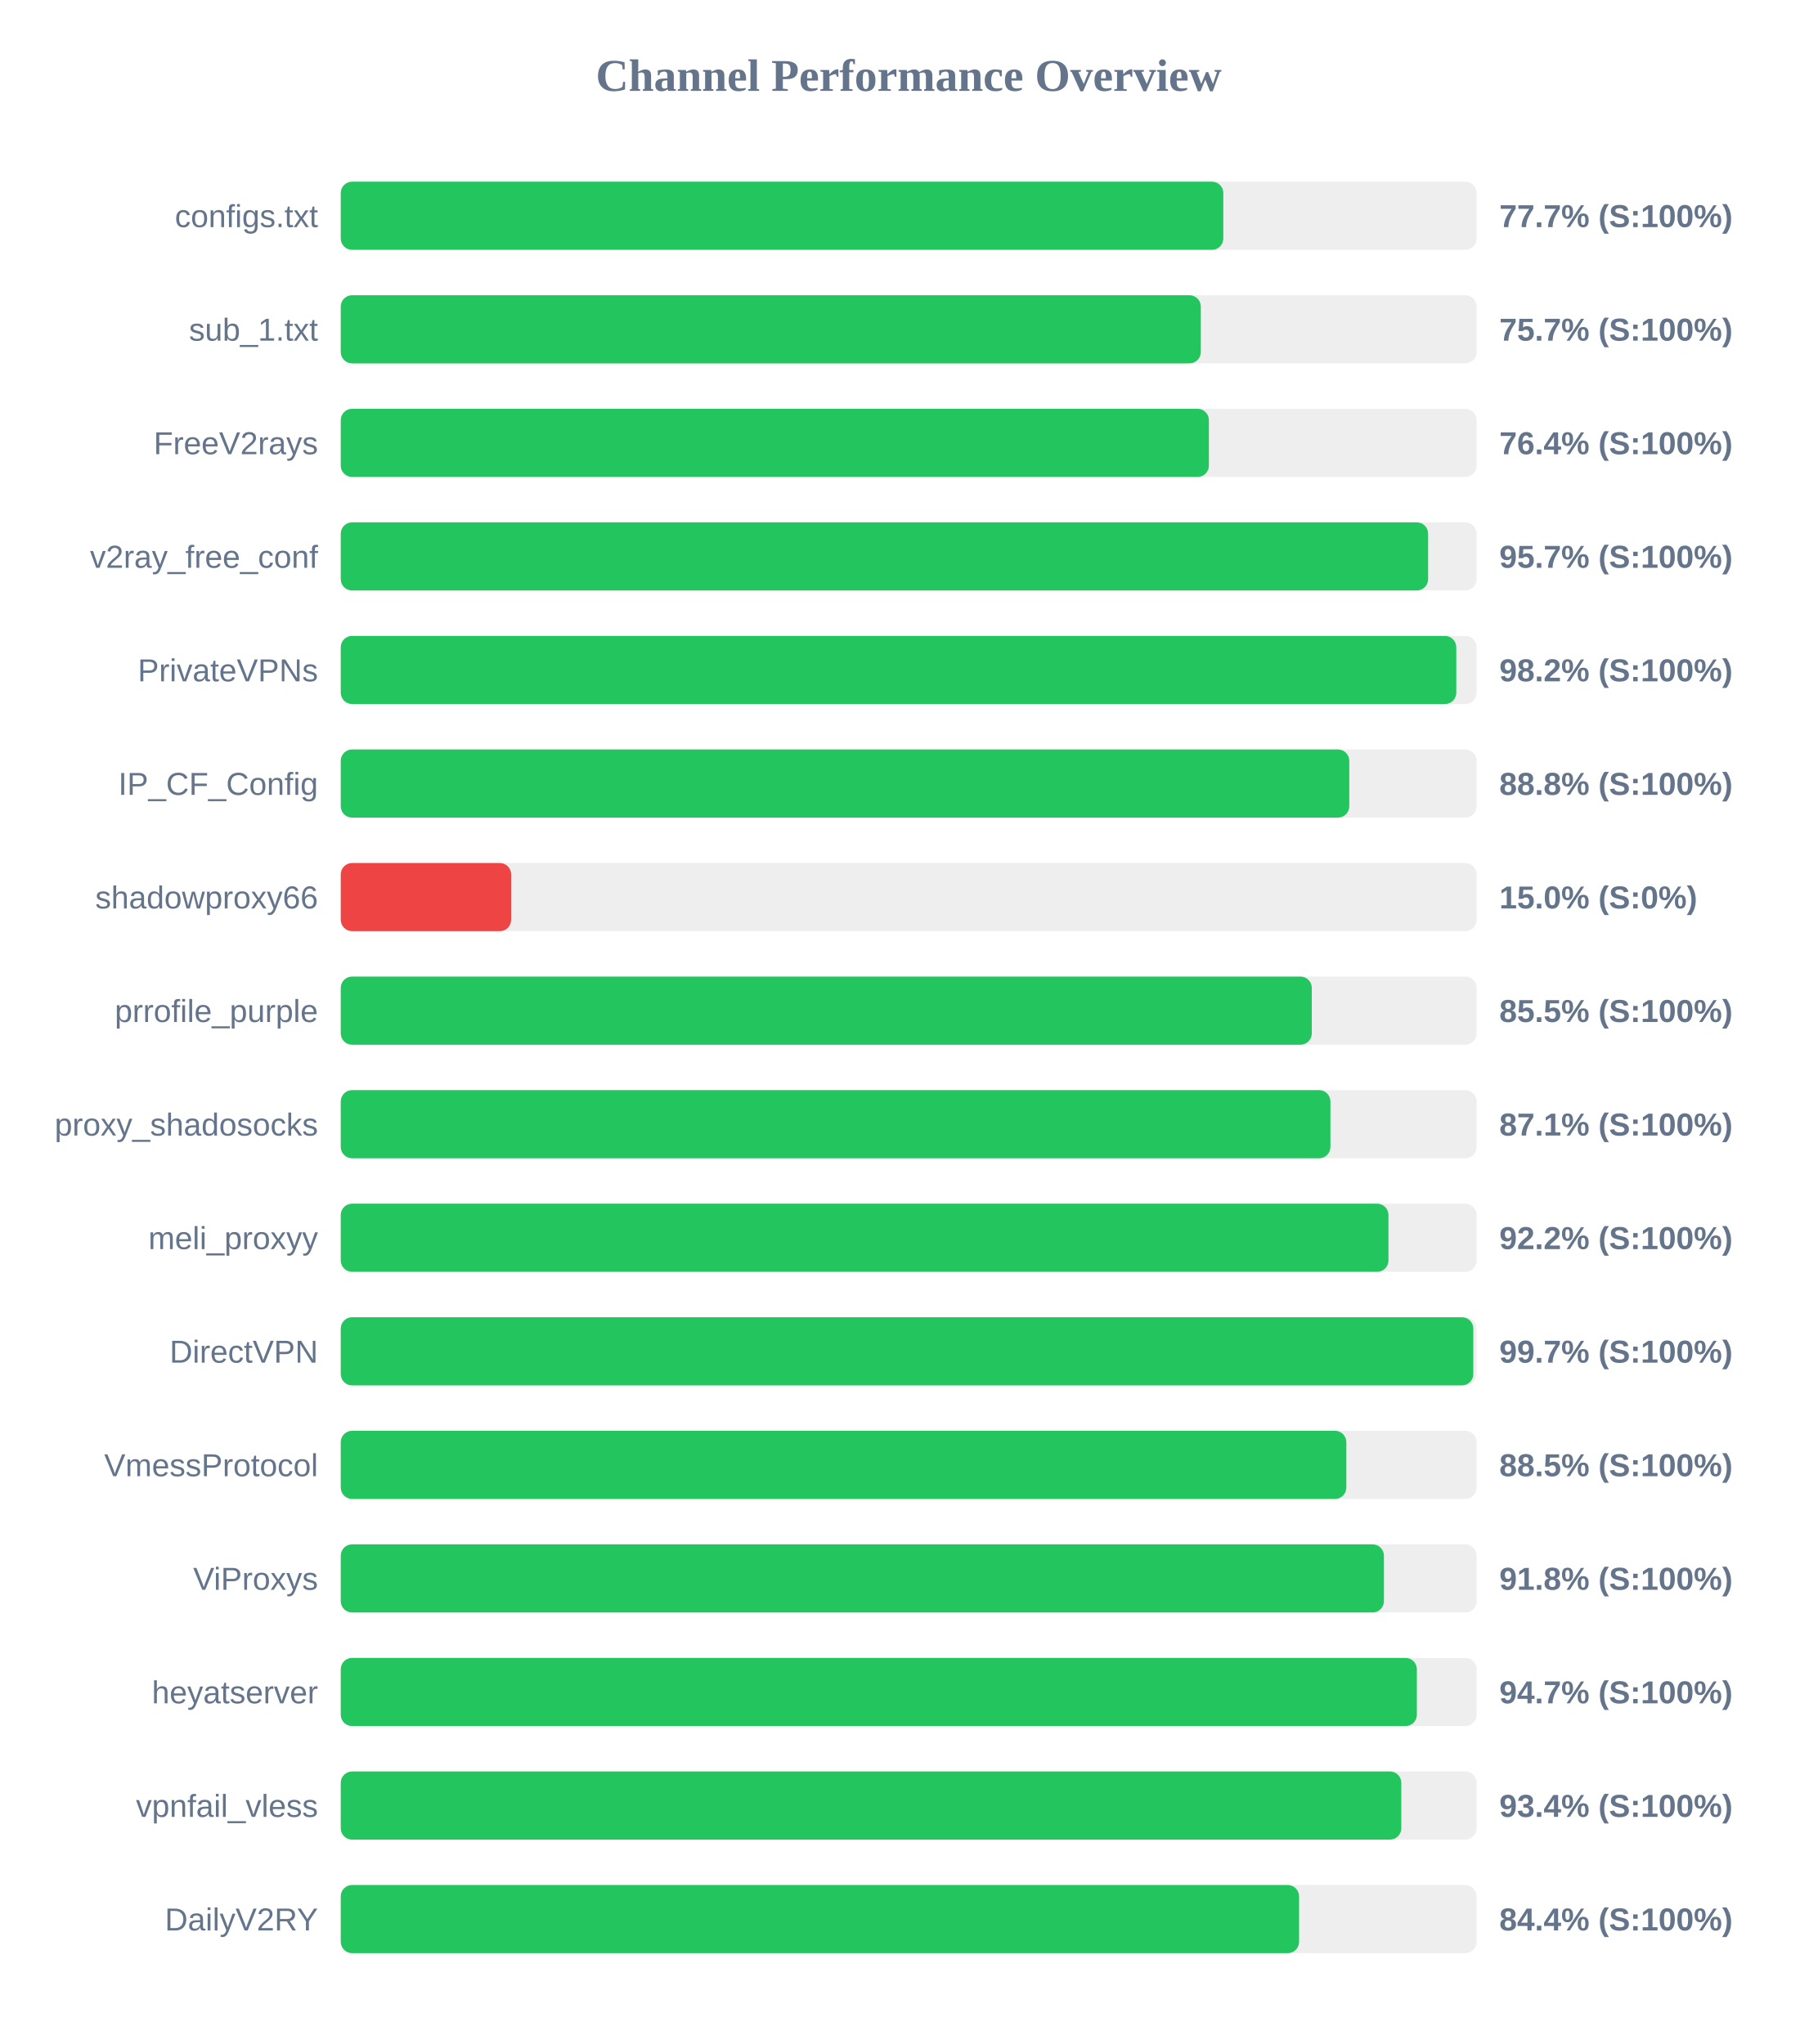
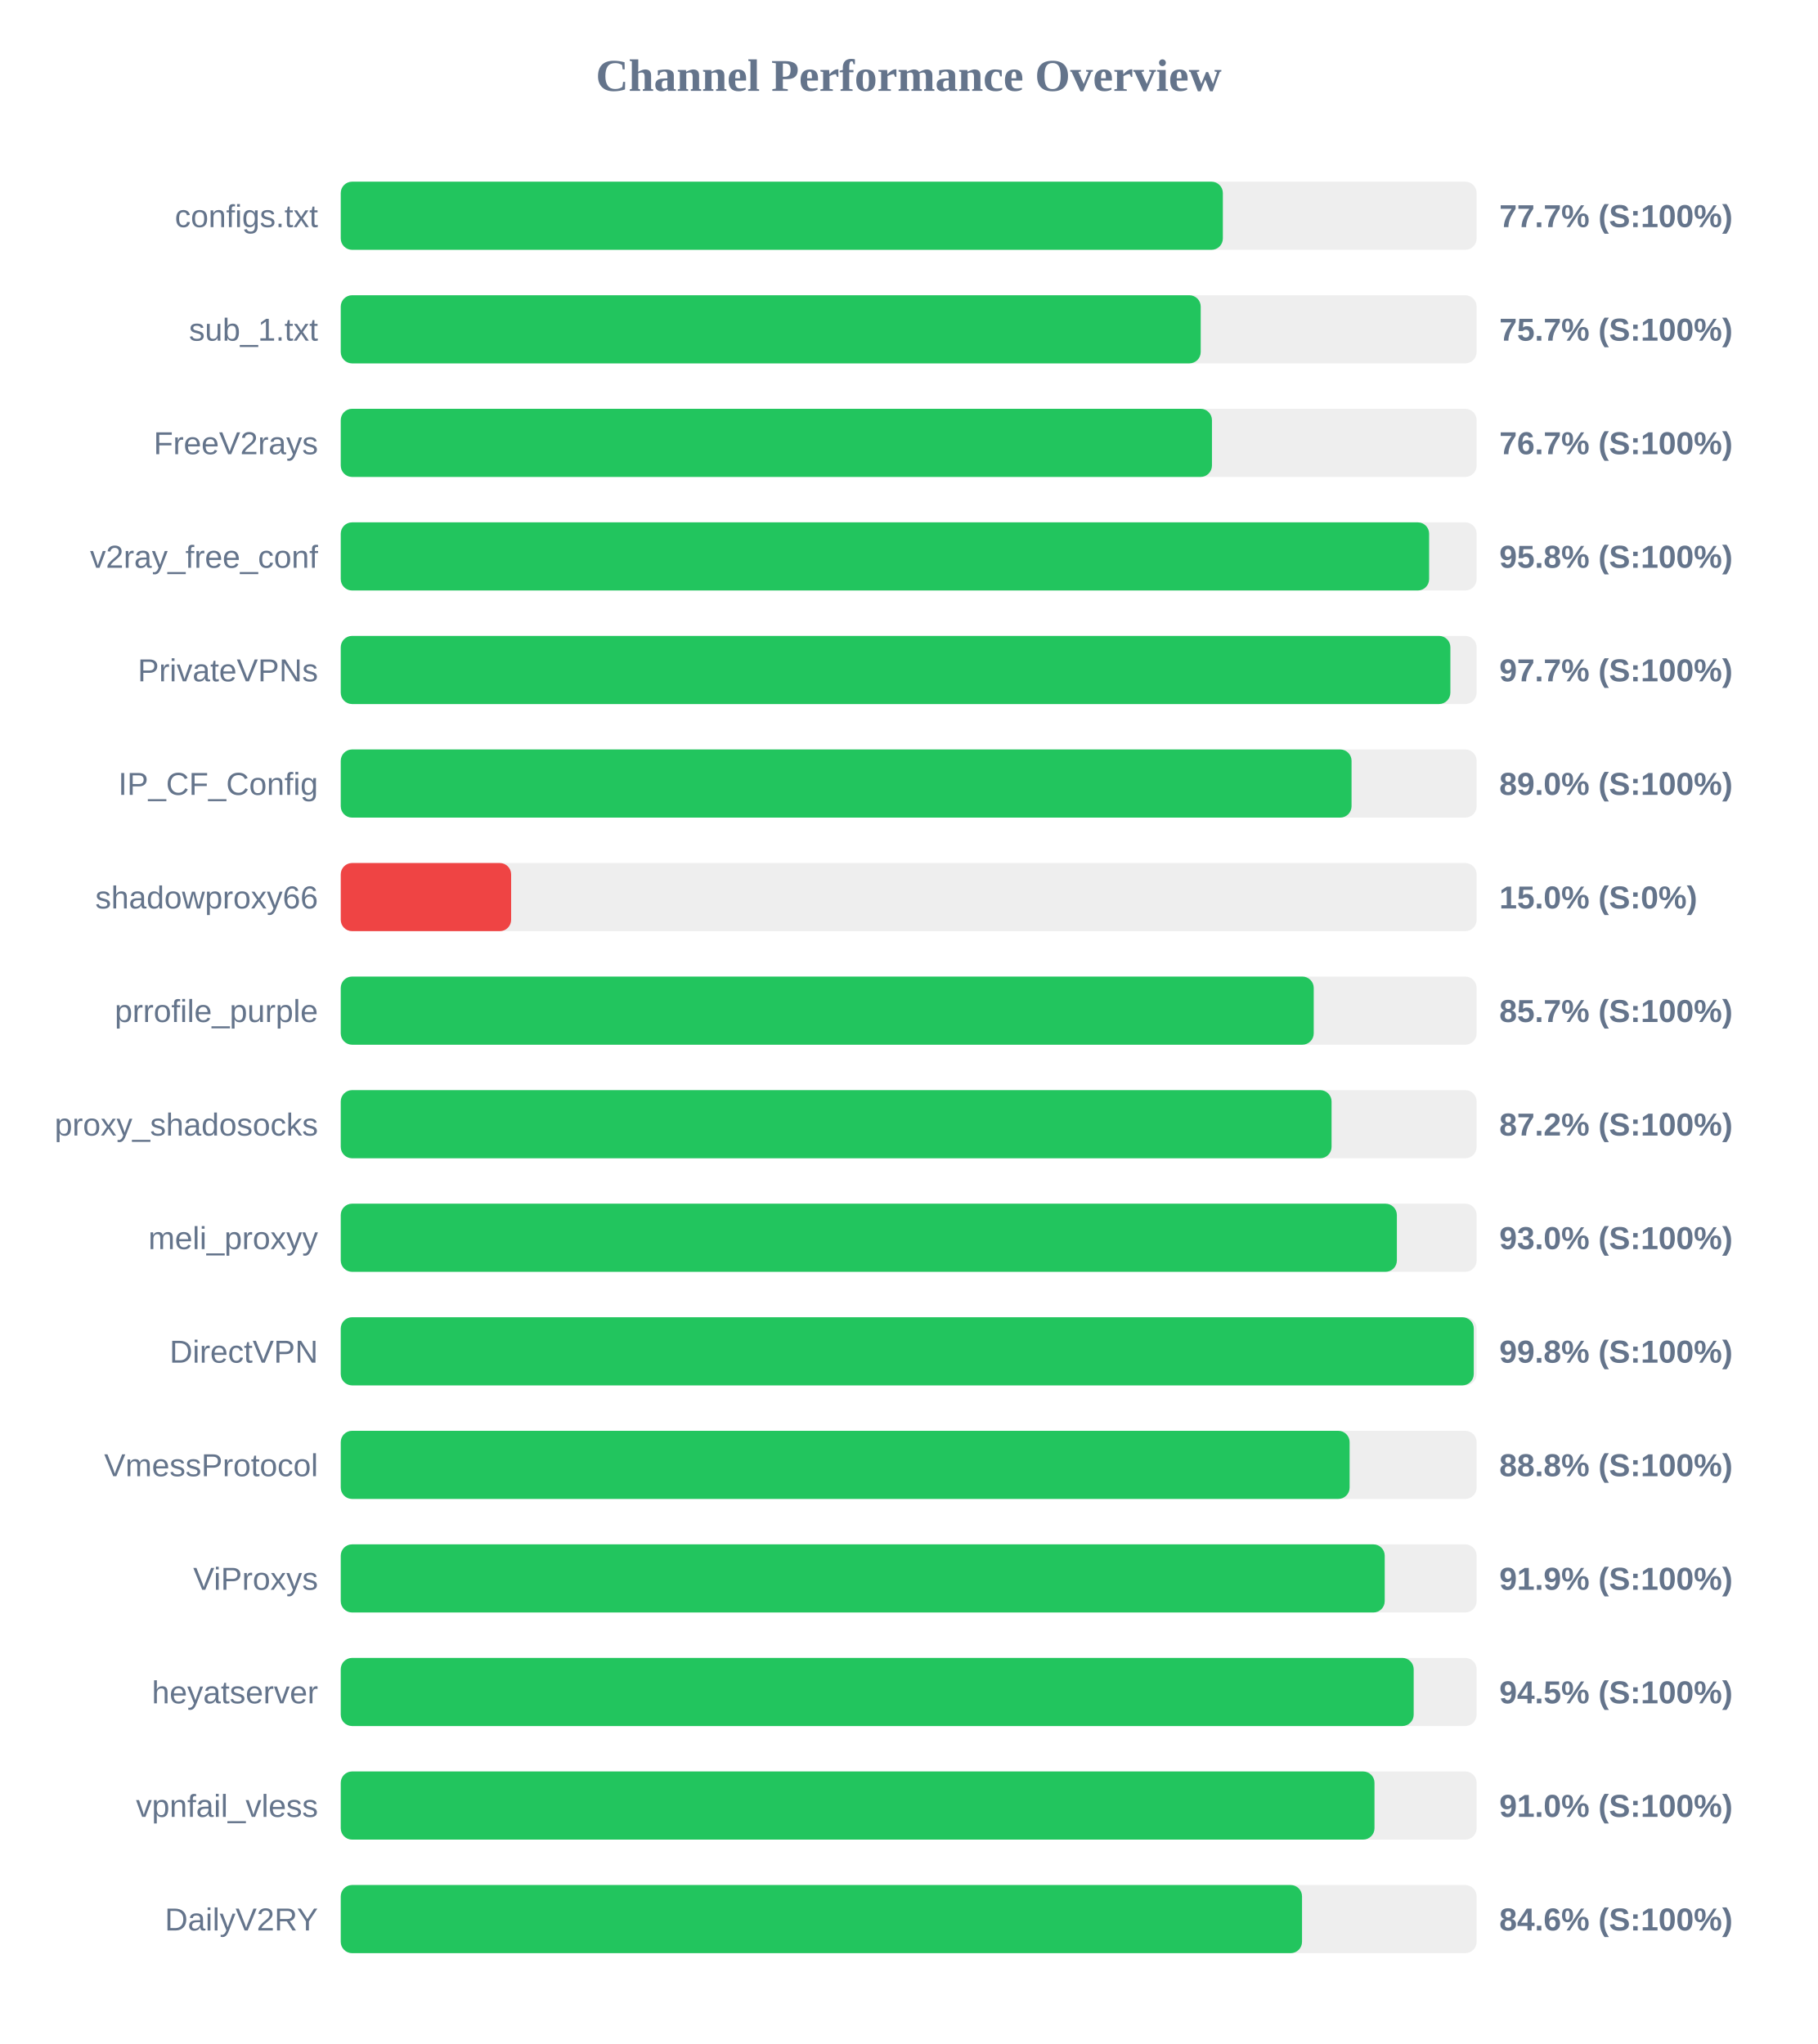
<svg xmlns="http://www.w3.org/2000/svg" width="800" height="900" version="1.1">
  <style>
        .row { font: 14px Arial; fill: #64748b; }
        .score { font: bold 14px Arial; fill: #64748b; }
    </style>
  <text x="400" y="40" text-anchor="middle" font-size="20px" font-weight="bold" fill="#64748b">Channel Performance Overview</text>
  <rect x="150" y="80" width="500" height="30" fill="#eee" rx="5" />
-   <rect x="150" y="80" width="388.5" height="30" fill="#22c55e" rx="5" />
+   <rect x="150" y="80" width="388.3" height="30" fill="#22c55e" rx="5" />
  <text x="140" y="100" text-anchor="end" class="row">configs.txt</text>
  <text x="660" y="100" text-anchor="start" class="score">77.7% (S:100%)</text>
  <rect x="150" y="130" width="500" height="30" fill="#eee" rx="5" />
-   <rect x="150" y="130" width="378.6" height="30" fill="#22c55e" rx="5" />
+   <rect x="150" y="130" width="378.55" height="30" fill="#22c55e" rx="5" />
  <text x="140" y="150" text-anchor="end" class="row">sub_1.txt</text>
  <text x="660" y="150" text-anchor="start" class="score">75.7% (S:100%)</text>
  <rect x="150" y="180" width="500" height="30" fill="#eee" rx="5" />
-   <rect x="150" y="180" width="382.15" height="30" fill="#22c55e" rx="5" />
+   <rect x="150" y="180" width="383.5" height="30" fill="#22c55e" rx="5" />
  <text x="140" y="200" text-anchor="end" class="row">FreeV2rays</text>
-   <text x="660" y="200" text-anchor="start" class="score">76.4% (S:100%)</text>
+   <text x="660" y="200" text-anchor="start" class="score">76.7% (S:100%)</text>
  <rect x="150" y="230" width="500" height="30" fill="#eee" rx="5" />
-   <rect x="150" y="230" width="478.65" height="30" fill="#22c55e" rx="5" />
+   <rect x="150" y="230" width="479.1" height="30" fill="#22c55e" rx="5" />
  <text x="140" y="250" text-anchor="end" class="row">v2ray_free_conf</text>
-   <text x="660" y="250" text-anchor="start" class="score">95.7% (S:100%)</text>
+   <text x="660" y="250" text-anchor="start" class="score">95.8% (S:100%)</text>
  <rect x="150" y="280" width="500" height="30" fill="#eee" rx="5" />
-   <rect x="150" y="280" width="491.05" height="30" fill="#22c55e" rx="5" />
+   <rect x="150" y="280" width="488.45" height="30" fill="#22c55e" rx="5" />
  <text x="140" y="300" text-anchor="end" class="row">PrivateVPNs</text>
-   <text x="660" y="300" text-anchor="start" class="score">98.2% (S:100%)</text>
+   <text x="660" y="300" text-anchor="start" class="score">97.7% (S:100%)</text>
  <rect x="150" y="330" width="500" height="30" fill="#eee" rx="5" />
-   <rect x="150" y="330" width="443.95" height="30" fill="#22c55e" rx="5" />
+   <rect x="150" y="330" width="444.95" height="30" fill="#22c55e" rx="5" />
  <text x="140" y="350" text-anchor="end" class="row">IP_CF_Config</text>
-   <text x="660" y="350" text-anchor="start" class="score">88.8% (S:100%)</text>
+   <text x="660" y="350" text-anchor="start" class="score">89.0% (S:100%)</text>
  <rect x="150" y="380" width="500" height="30" fill="#eee" rx="5" />
  <rect x="150" y="380" width="75.0" height="30" fill="#ef4444" rx="5" />
  <text x="140" y="400" text-anchor="end" class="row">shadowproxy66</text>
  <text x="660" y="400" text-anchor="start" class="score">15.0% (S:0%)</text>
  <rect x="150" y="430" width="500" height="30" fill="#eee" rx="5" />
-   <rect x="150" y="430" width="427.45" height="30" fill="#22c55e" rx="5" />
+   <rect x="150" y="430" width="428.3" height="30" fill="#22c55e" rx="5" />
  <text x="140" y="450" text-anchor="end" class="row">prrofile_purple</text>
-   <text x="660" y="450" text-anchor="start" class="score">85.5% (S:100%)</text>
+   <text x="660" y="450" text-anchor="start" class="score">85.7% (S:100%)</text>
  <rect x="150" y="480" width="500" height="30" fill="#eee" rx="5" />
-   <rect x="150" y="480" width="435.65" height="30" fill="#22c55e" rx="5" />
+   <rect x="150" y="480" width="436.15" height="30" fill="#22c55e" rx="5" />
  <text x="140" y="500" text-anchor="end" class="row">proxy_shadosocks</text>
-   <text x="660" y="500" text-anchor="start" class="score">87.1% (S:100%)</text>
+   <text x="660" y="500" text-anchor="start" class="score">87.2% (S:100%)</text>
  <rect x="150" y="530" width="500" height="30" fill="#eee" rx="5" />
-   <rect x="150" y="530" width="461.2" height="30" fill="#22c55e" rx="5" />
+   <rect x="150" y="530" width="464.9" height="30" fill="#22c55e" rx="5" />
  <text x="140" y="550" text-anchor="end" class="row">meli_proxyy</text>
-   <text x="660" y="550" text-anchor="start" class="score">92.2% (S:100%)</text>
+   <text x="660" y="550" text-anchor="start" class="score">93.0% (S:100%)</text>
  <rect x="150" y="580" width="500" height="30" fill="#eee" rx="5" />
-   <rect x="150" y="580" width="498.55" height="30" fill="#22c55e" rx="5" />
+   <rect x="150" y="580" width="498.75" height="30" fill="#22c55e" rx="5" />
  <text x="140" y="600" text-anchor="end" class="row">DirectVPN</text>
-   <text x="660" y="600" text-anchor="start" class="score">99.7% (S:100%)</text>
+   <text x="660" y="600" text-anchor="start" class="score">99.8% (S:100%)</text>
  <rect x="150" y="630" width="500" height="30" fill="#eee" rx="5" />
-   <rect x="150" y="630" width="442.65" height="30" fill="#22c55e" rx="5" />
+   <rect x="150" y="630" width="444.1" height="30" fill="#22c55e" rx="5" />
  <text x="140" y="650" text-anchor="end" class="row">VmessProtocol</text>
-   <text x="660" y="650" text-anchor="start" class="score">88.5% (S:100%)</text>
+   <text x="660" y="650" text-anchor="start" class="score">88.8% (S:100%)</text>
  <rect x="150" y="680" width="500" height="30" fill="#eee" rx="5" />
-   <rect x="150" y="680" width="459.2" height="30" fill="#22c55e" rx="5" />
+   <rect x="150" y="680" width="459.55" height="30" fill="#22c55e" rx="5" />
  <text x="140" y="700" text-anchor="end" class="row">ViProxys</text>
-   <text x="660" y="700" text-anchor="start" class="score">91.8% (S:100%)</text>
+   <text x="660" y="700" text-anchor="start" class="score">91.9% (S:100%)</text>
  <rect x="150" y="730" width="500" height="30" fill="#eee" rx="5" />
-   <rect x="150" y="730" width="473.7" height="30" fill="#22c55e" rx="5" />
+   <rect x="150" y="730" width="472.3" height="30" fill="#22c55e" rx="5" />
  <text x="140" y="750" text-anchor="end" class="row">heyatserver</text>
-   <text x="660" y="750" text-anchor="start" class="score">94.7% (S:100%)</text>
+   <text x="660" y="750" text-anchor="start" class="score">94.5% (S:100%)</text>
  <rect x="150" y="780" width="500" height="30" fill="#eee" rx="5" />
-   <rect x="150" y="780" width="466.85" height="30" fill="#22c55e" rx="5" />
+   <rect x="150" y="780" width="455.05" height="30" fill="#22c55e" rx="5" />
  <text x="140" y="800" text-anchor="end" class="row">vpnfail_vless</text>
-   <text x="660" y="800" text-anchor="start" class="score">93.4% (S:100%)</text>
+   <text x="660" y="800" text-anchor="start" class="score">91.0% (S:100%)</text>
  <rect x="150" y="830" width="500" height="30" fill="#eee" rx="5" />
-   <rect x="150" y="830" width="421.85" height="30" fill="#22c55e" rx="5" />
+   <rect x="150" y="830" width="423.15" height="30" fill="#22c55e" rx="5" />
  <text x="140" y="850" text-anchor="end" class="row">DailyV2RY</text>
-   <text x="660" y="850" text-anchor="start" class="score">84.4% (S:100%)</text>
+   <text x="660" y="850" text-anchor="start" class="score">84.6% (S:100%)</text>
</svg>
